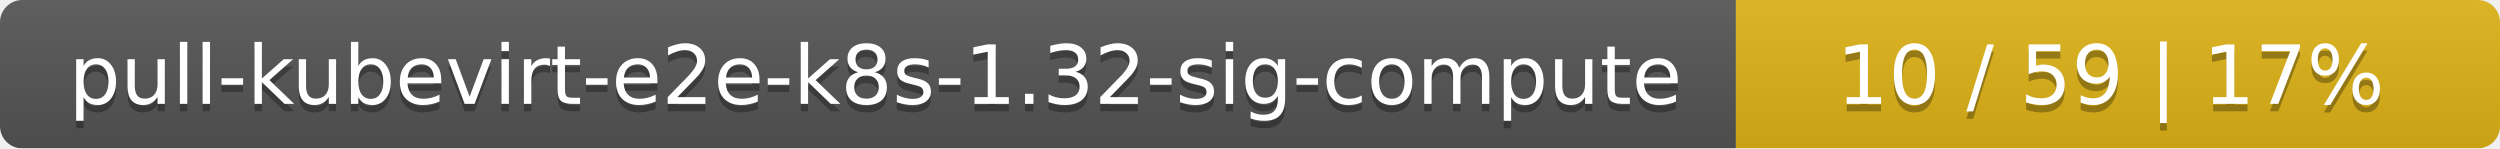
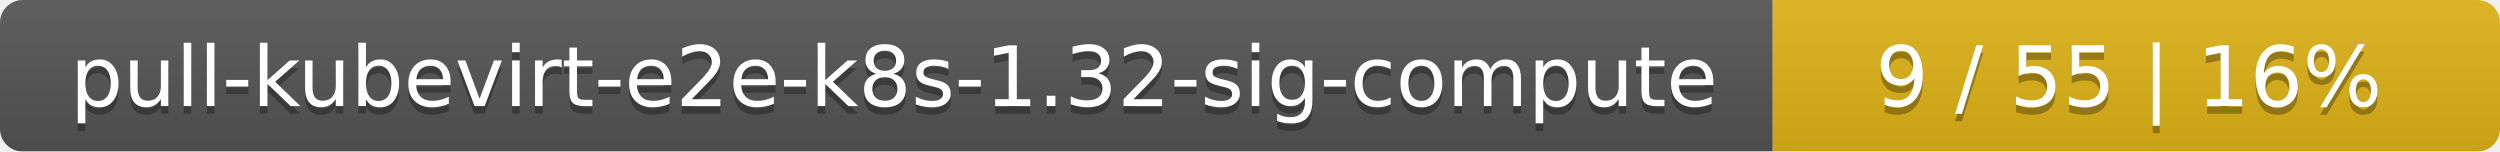
- <svg xmlns="http://www.w3.org/2000/svg" width="337" height="20">
+ <svg xmlns="http://www.w3.org/2000/svg" width="330" height="20">
  <linearGradient id="smooth" x2="0" y2="100%">
    <stop offset="0" stop-color="#bbb" stop-opacity=".1" />
    <stop offset="1" stop-opacity=".1" />
  </linearGradient>
  <mask id="round">
-     <rect width="337" height="20" rx="3" fill="#fff" />
+     <rect width="330" height="20" rx="3" fill="#fff" />
  </mask>
  <g mask="url(#round)">
    <rect width="234" height="20" fill="#555" />
-     <rect x="234" width="103" height="20" fill="#dfb317" />
-     <rect width="337" height="20" fill="url(#smooth)" />
+     <rect x="234" width="96" height="20" fill="#dfb317" />
+     <rect width="330" height="20" fill="url(#smooth)" />
  </g>
  <g fill="#fff" text-anchor="middle" font-family="DejaVu Sans,Verdana,Geneva,sans-serif" font-size="11">
    <text x="118" y="15" fill="#010101" fill-opacity=".3">pull-kubevirt-e2e-k8s-1.32-sig-compute</text>
    <text x="118" y="14">pull-kubevirt-e2e-k8s-1.32-sig-compute</text>
-     <text x="284.5" y="15" fill="#010101" fill-opacity=".3">10 / 59    |    17%</text>
-     <text x="284.5" y="14">10 / 59    |    17%</text>
+     <text x="281" y="15" fill="#010101" fill-opacity=".3">9 / 55    |    16%</text>
+     <text x="281" y="14">9 / 55    |    16%</text>
  </g>
</svg>
